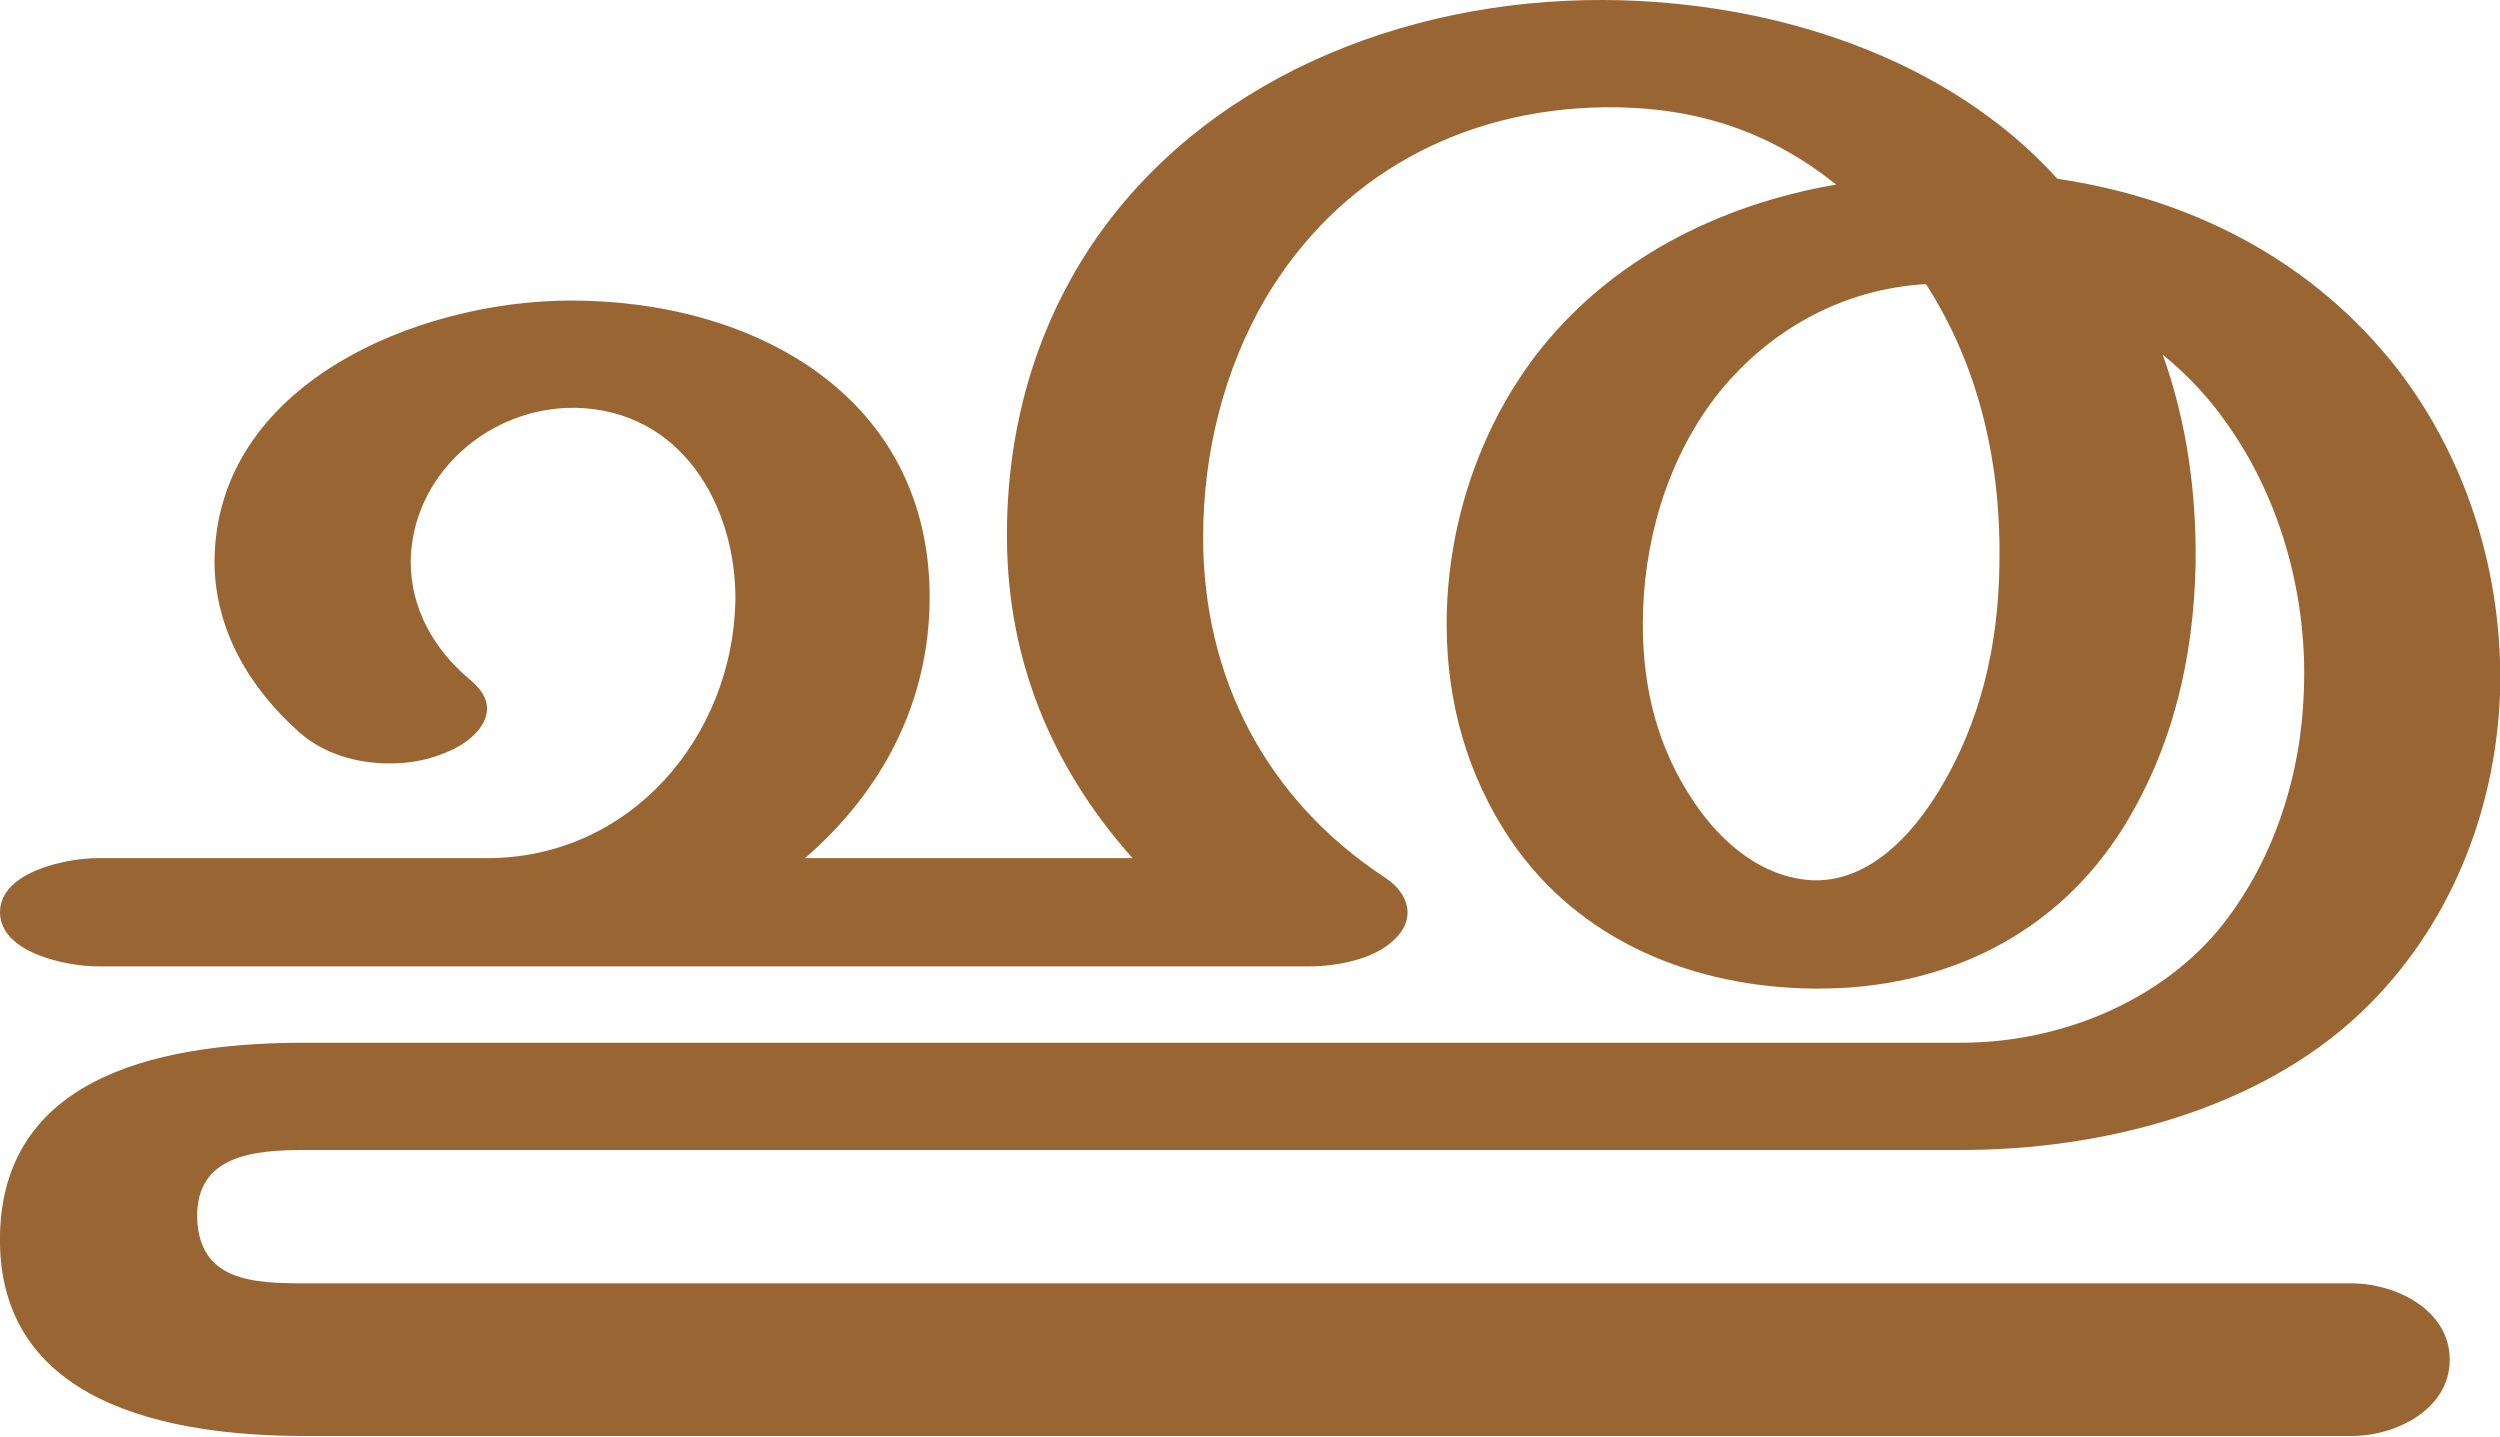
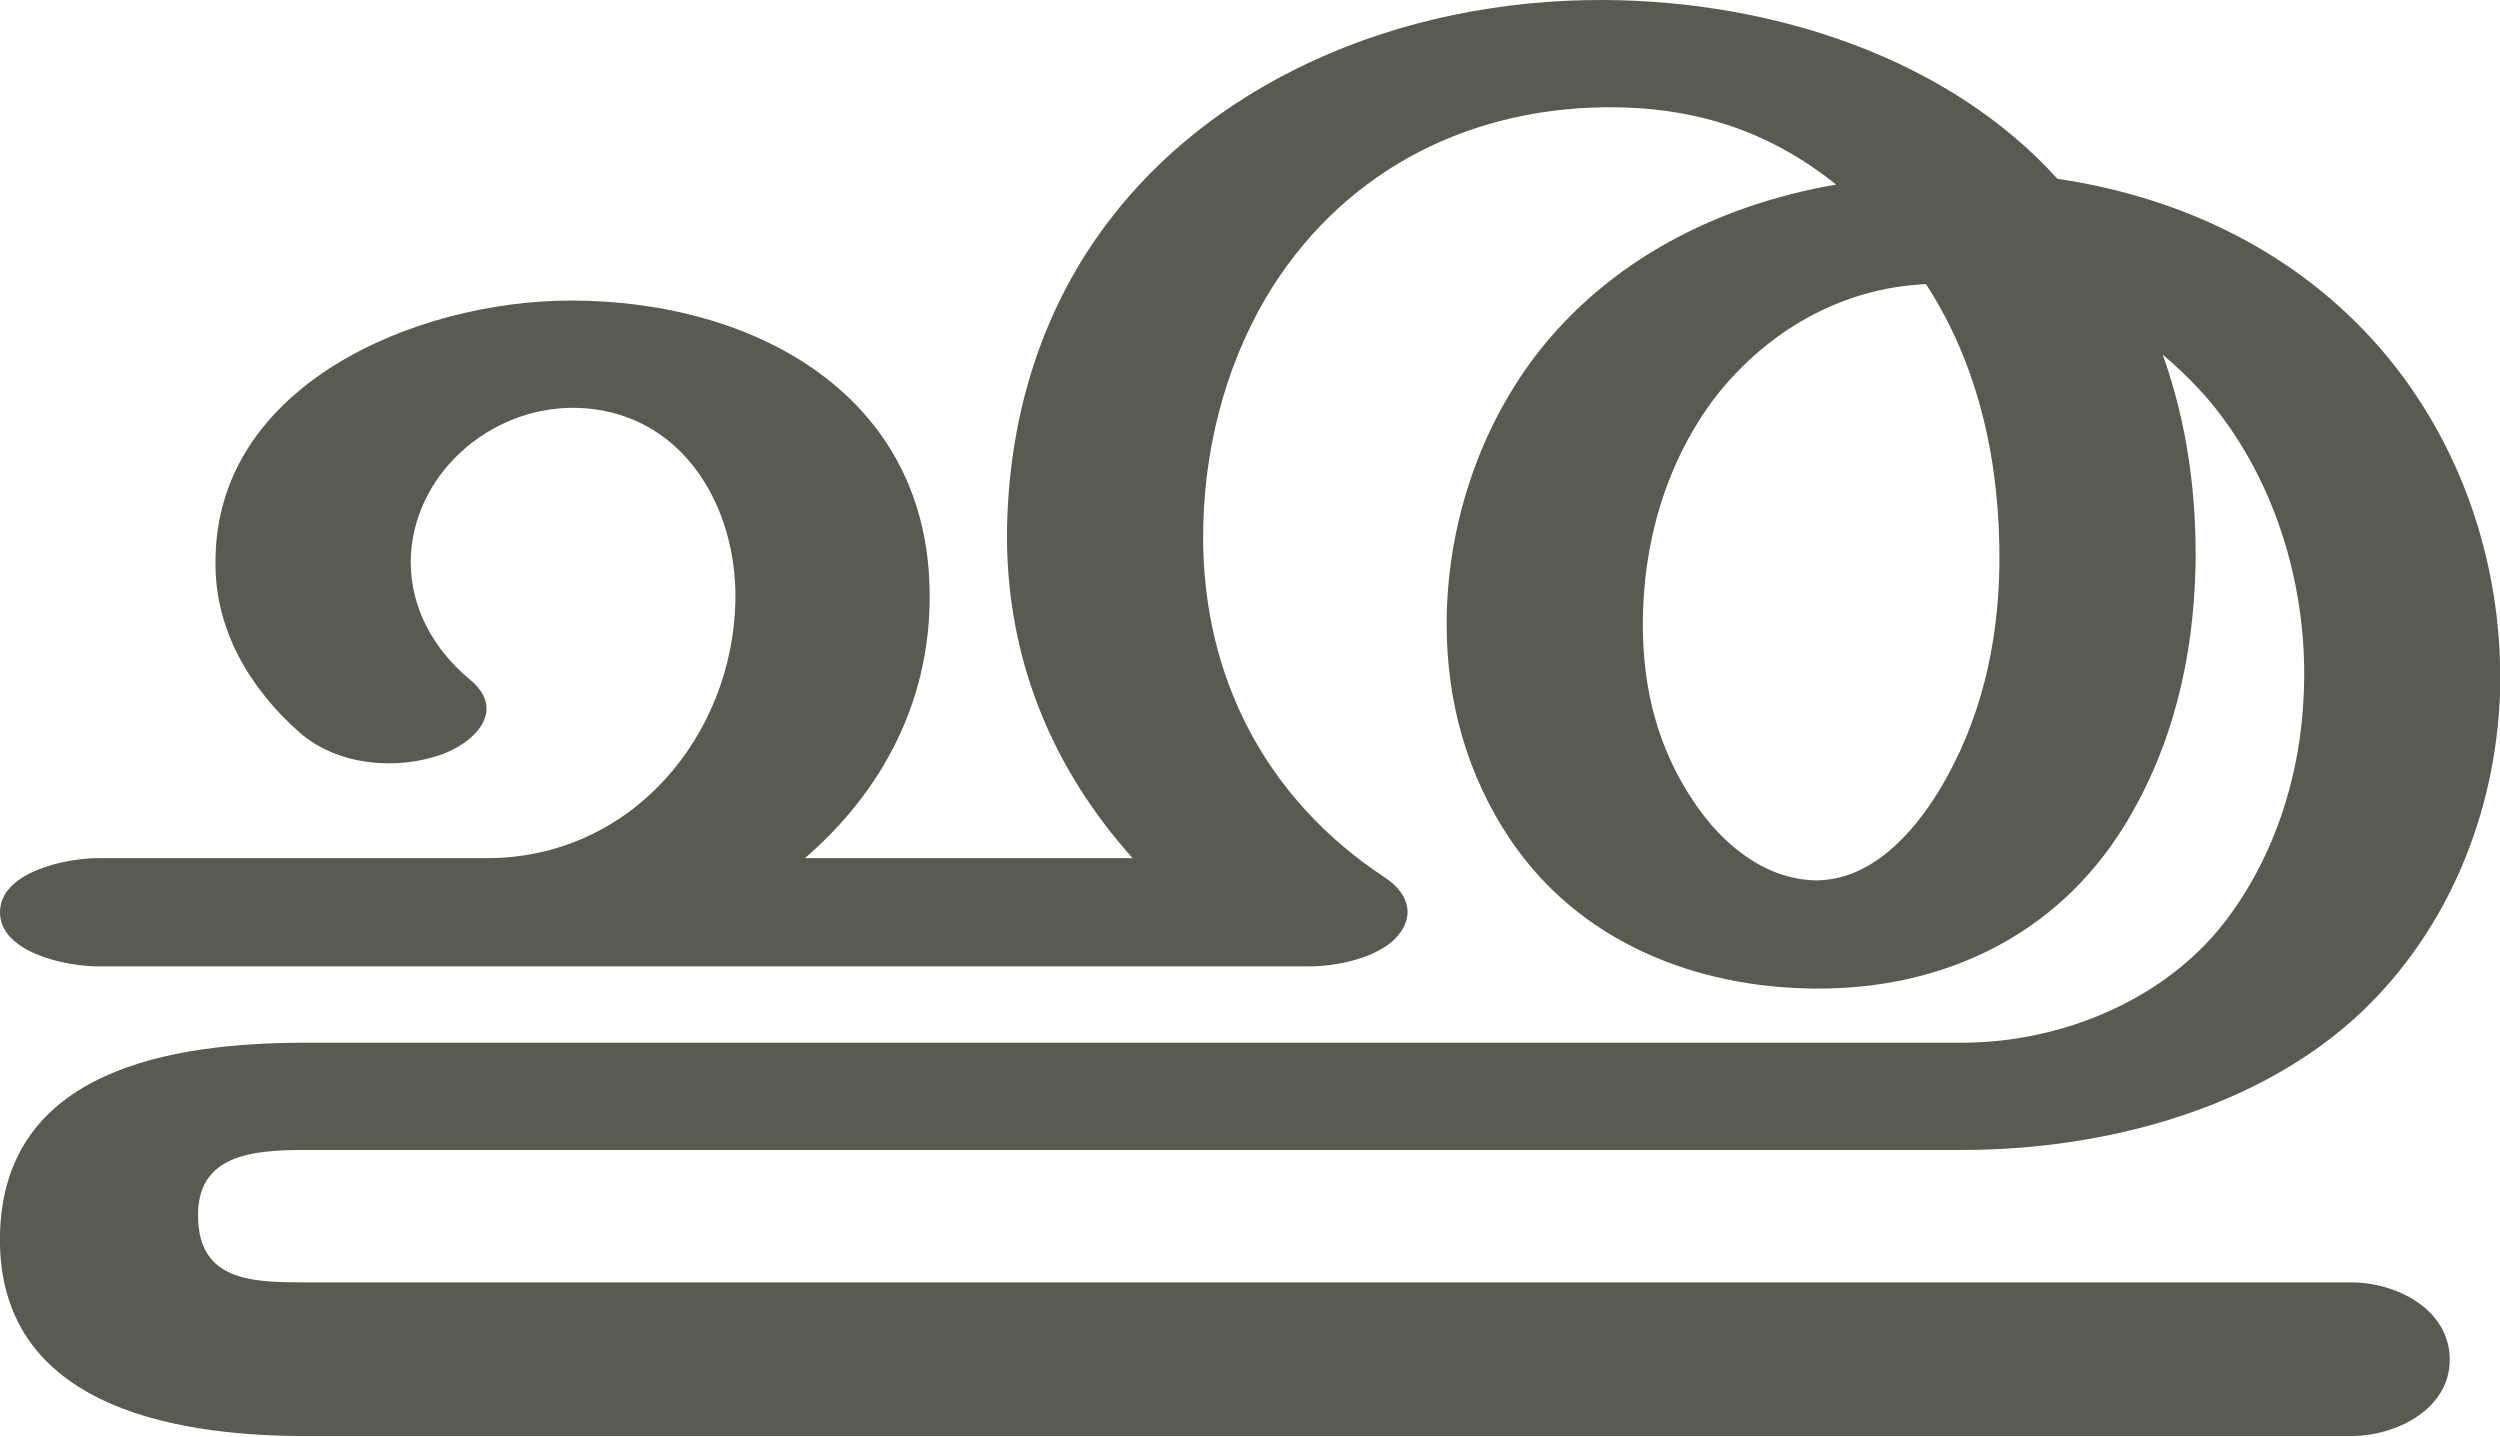
<svg xmlns="http://www.w3.org/2000/svg" xml:space="preserve" width="2587px" height="1486px" version="1.1" style="shape-rendering:geometricPrecision; text-rendering:geometricPrecision; image-rendering:optimizeQuality; fill-rule:evenodd; clip-rule:evenodd" viewBox="0 0 2587 1486">
  <defs>
    <style type="text/css">
   
-     .fil0 {fill:#996633;fill-rule:nonzero}
+     .fil0 {fill:#5B5A50;fill-rule:nonzero}
   
  </style>
  </defs>
  <g id="Layer_x0020_1">
-     <path class="fil0" d="M1993 294c-88,5 -165,49 -218,117 -51,67 -75,152 -75,235 0,66 15,128 53,184 28,42 72,80 126,81 57,0 100,-48 127,-92 44,-72 62,-152 63,-235 2,-102 -20,-203 -76,-290zm136 -109c135,20 257,81 344,187 79,97 118,222 114,347 -5,123 -53,242 -143,328 -107,102 -269,143 -414,143l-1714 0c-53,0 -113,5 -112,70 2,66 58,68 112,68l2117 0c47,0 102,28 102,79 0,51 -55,79 -102,79l-2117 0c-143,0 -320,-34 -316,-209 4,-169 177,-198 316,-198l1714 0c98,0 201,-40 265,-116 57,-69 86,-159 89,-247 4,-95 -22,-195 -77,-274 -19,-28 -42,-53 -69,-75 25,70 35,143 34,217 -2,96 -23,188 -74,271 -70,113 -187,169 -320,168 -125,-1 -244,-49 -315,-154 -45,-67 -66,-143 -66,-223 0,-99 32,-199 92,-278 76,-99 189,-156 311,-177 -71,-57 -149,-81 -240,-80 -148,2 -275,71 -350,197 -44,75 -65,162 -65,248 0,145 65,271 188,352 26,17 33,44 8,66 -21,19 -58,26 -86,26l-1254 0c-32,0 -101,-14 -101,-56 0,-42 69,-56 101,-56l403 0c149,0 254,-126 257,-266 1,-99 -56,-198 -166,-200 -90,-1 -169,70 -170,159 0,49 24,91 61,122 12,10 18,20 18,30 0,20 -21,38 -46,47 -17,7 -36,10 -55,10 -34,0 -68,-10 -93,-32 -52,-46 -88,-107 -88,-177 1,-183 209,-270 369,-270 191,0 371,100 371,307 0,107 -48,200 -129,270l339 0c-84,-94 -129,-205 -130,-329 -1,-109 27,-215 88,-306 113,-168 319,-254 530,-253 176,1 356,60 469,185z" />
+     <path class="fil0" d="M1993 294c-88,4 -165,49 -218,117 -51,67 -75,151 -75,235 0,66 15,128 53,184 28,42 72,80 126,81 57,0 100,-48 127,-92 44,-72 62,-153 63,-235 1,-102 -20,-204 -76,-290zm136 -109c135,20 257,81 343,186 80,98 119,223 115,348 -5,123 -53,242 -143,328 -108,102 -269,143 -414,143l-1714 0c-53,0 -113,4 -111,70 1,66 57,67 111,67l2117 0c47,0 102,28 102,80 0,51 -55,79 -102,79l-2117 0c-143,0 -320,-34 -316,-209 4,-170 177,-198 316,-198l1714 0c98,0 201,-40 265,-116 57,-69 86,-159 89,-247 4,-95 -22,-195 -77,-274 -19,-28 -43,-53 -69,-75 25,70 35,143 34,217 -2,96 -23,188 -74,271 -70,113 -187,169 -320,168 -125,-1 -244,-49 -315,-154 -45,-67 -66,-143 -66,-223 0,-99 32,-199 92,-278 76,-99 189,-156 311,-177 -71,-57 -149,-81 -240,-80 -148,2 -275,71 -350,197 -44,75 -65,162 -65,248 0,145 65,271 188,352 26,17 33,43 8,66 -21,18 -58,26 -86,26l-1254 0c-32,0 -101,-14 -101,-56 0,-42 69,-56 101,-56l403 0c149,0 254,-126 257,-266 2,-99 -56,-198 -166,-200 -89,-1 -169,70 -170,159 0,49 24,91 61,122 37,30 9,63 -27,77 -49,18 -110,12 -149,-22 -52,-46 -88,-107 -87,-177 0,-183 208,-270 368,-270 191,0 372,99 371,307 0,107 -48,200 -129,270l339 0c-84,-94 -129,-205 -130,-330 0,-108 27,-214 88,-305 113,-168 319,-254 530,-253 175,1 356,60 469,185z" />
  </g>
</svg>
